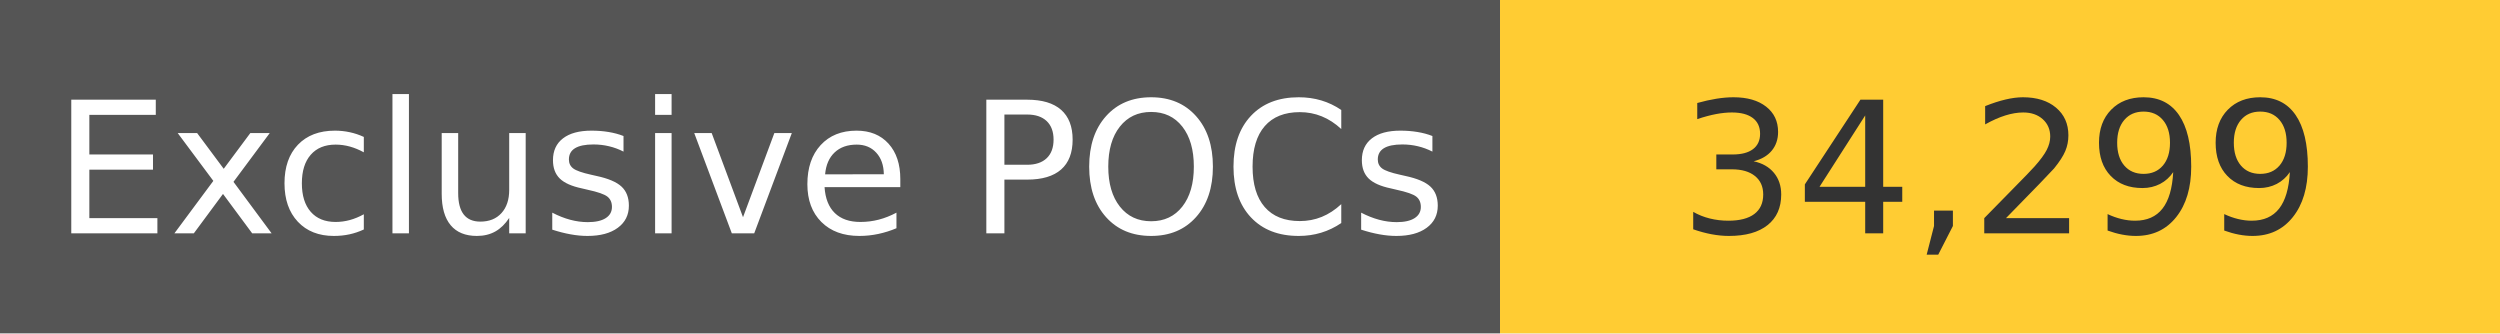
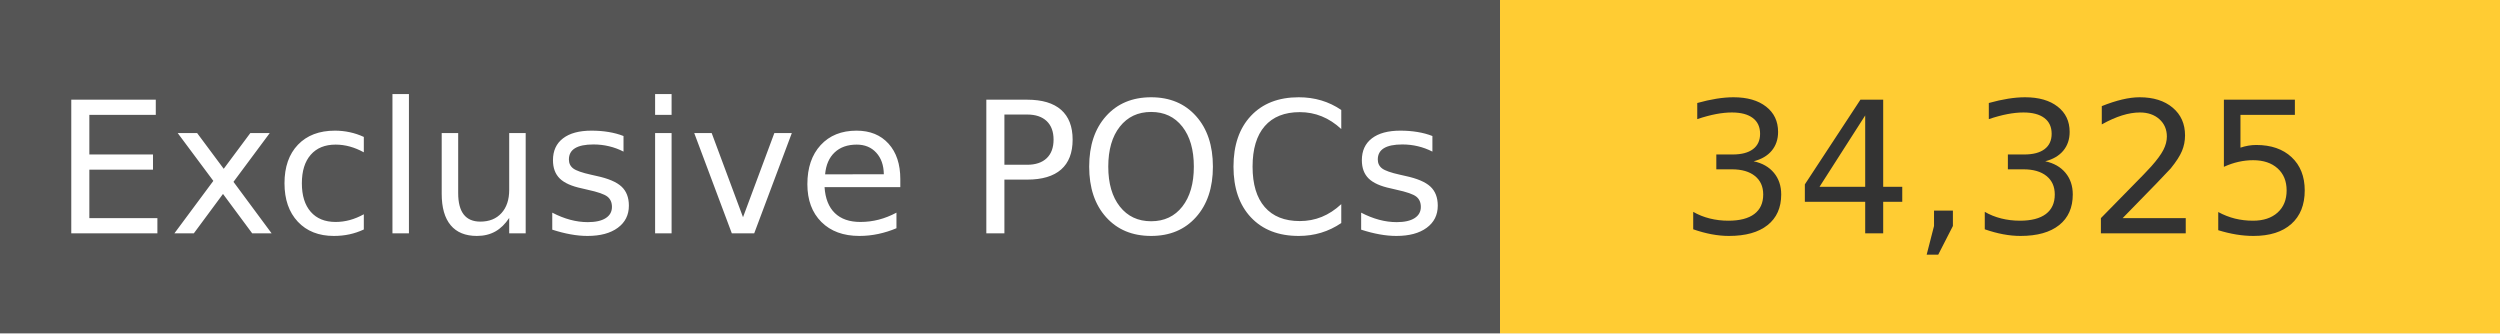
<svg xmlns="http://www.w3.org/2000/svg" width="150" height="20" role="img">
  <linearGradient id="s" x2="0" y2="100%">
    <stop offset="0" stop-color="#bbb" stop-opacity=".1" />
    <stop offset="1" stop-opacity=".1" />
  </linearGradient>
  <g>
    <rect width="90" height="20" fill="#555" />
    <rect x="90" width="267" height="20" fill="#ffcc33" />
  </g>
  <g fill="#fff" text-anchor="middle" font-family="Verdana,Geneva,DejaVu Sans,sans-serif" text-rendering="geometricPrecision" font-size="110">
    <text x="450" y="140" transform="scale(.1)" fill="#fff">
            Exclusive POCs
        </text>
    <text x="1200" y="140" transform="scale(.1)" fill="#333">
-             34,299
+             34,325
        </text>
  </g>
</svg>
